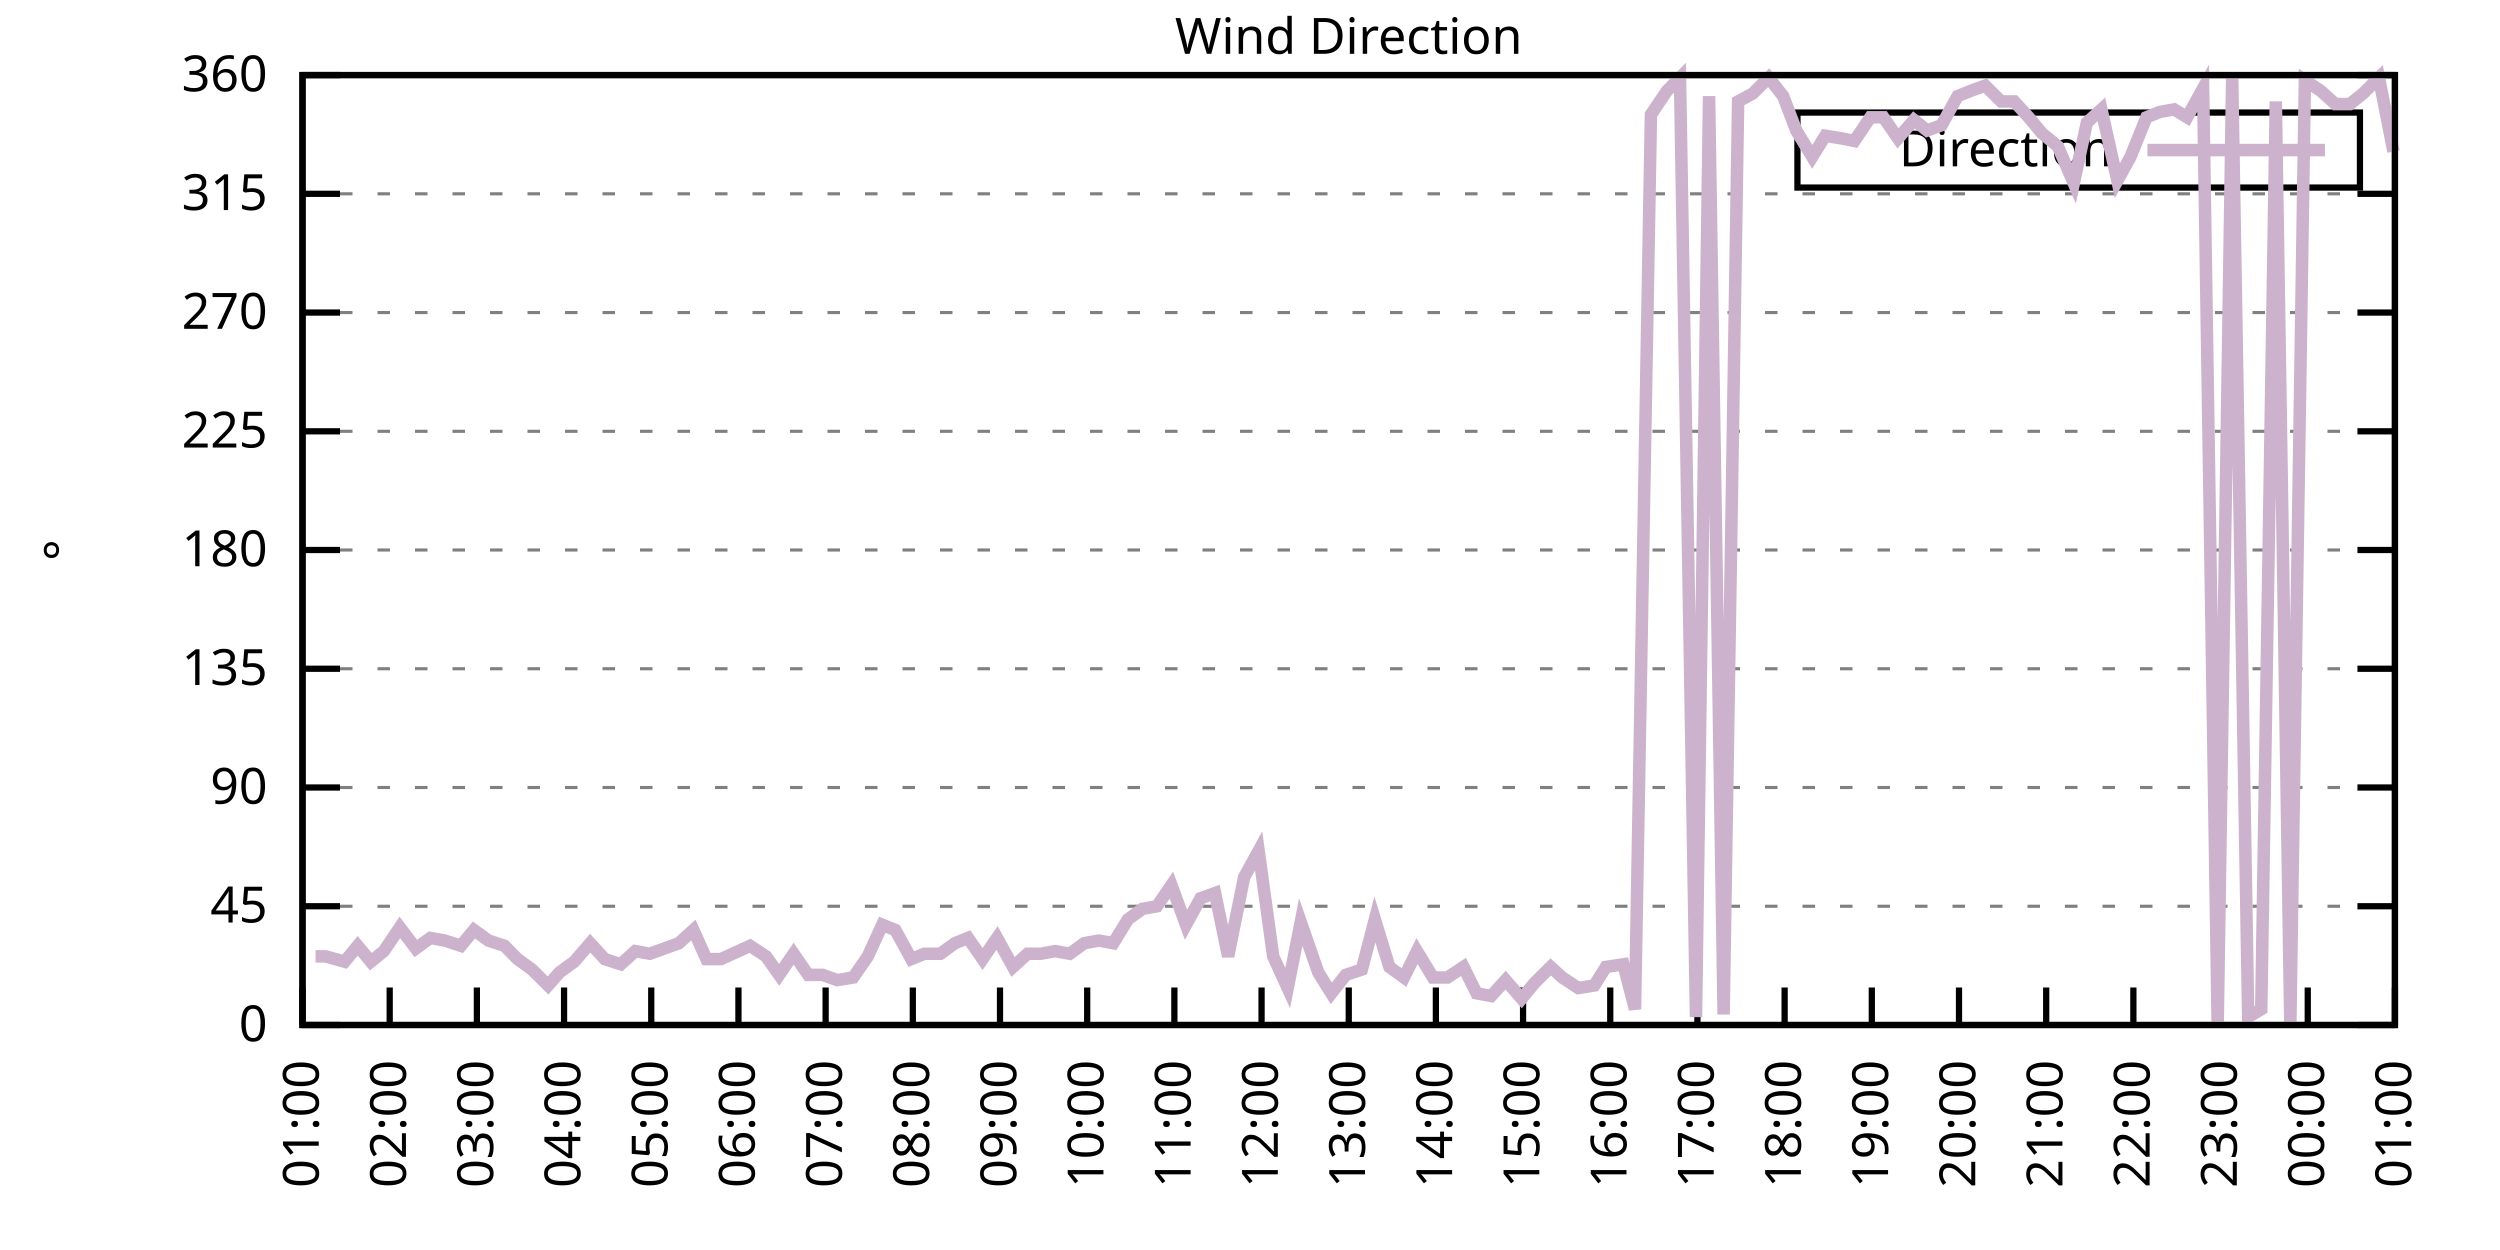
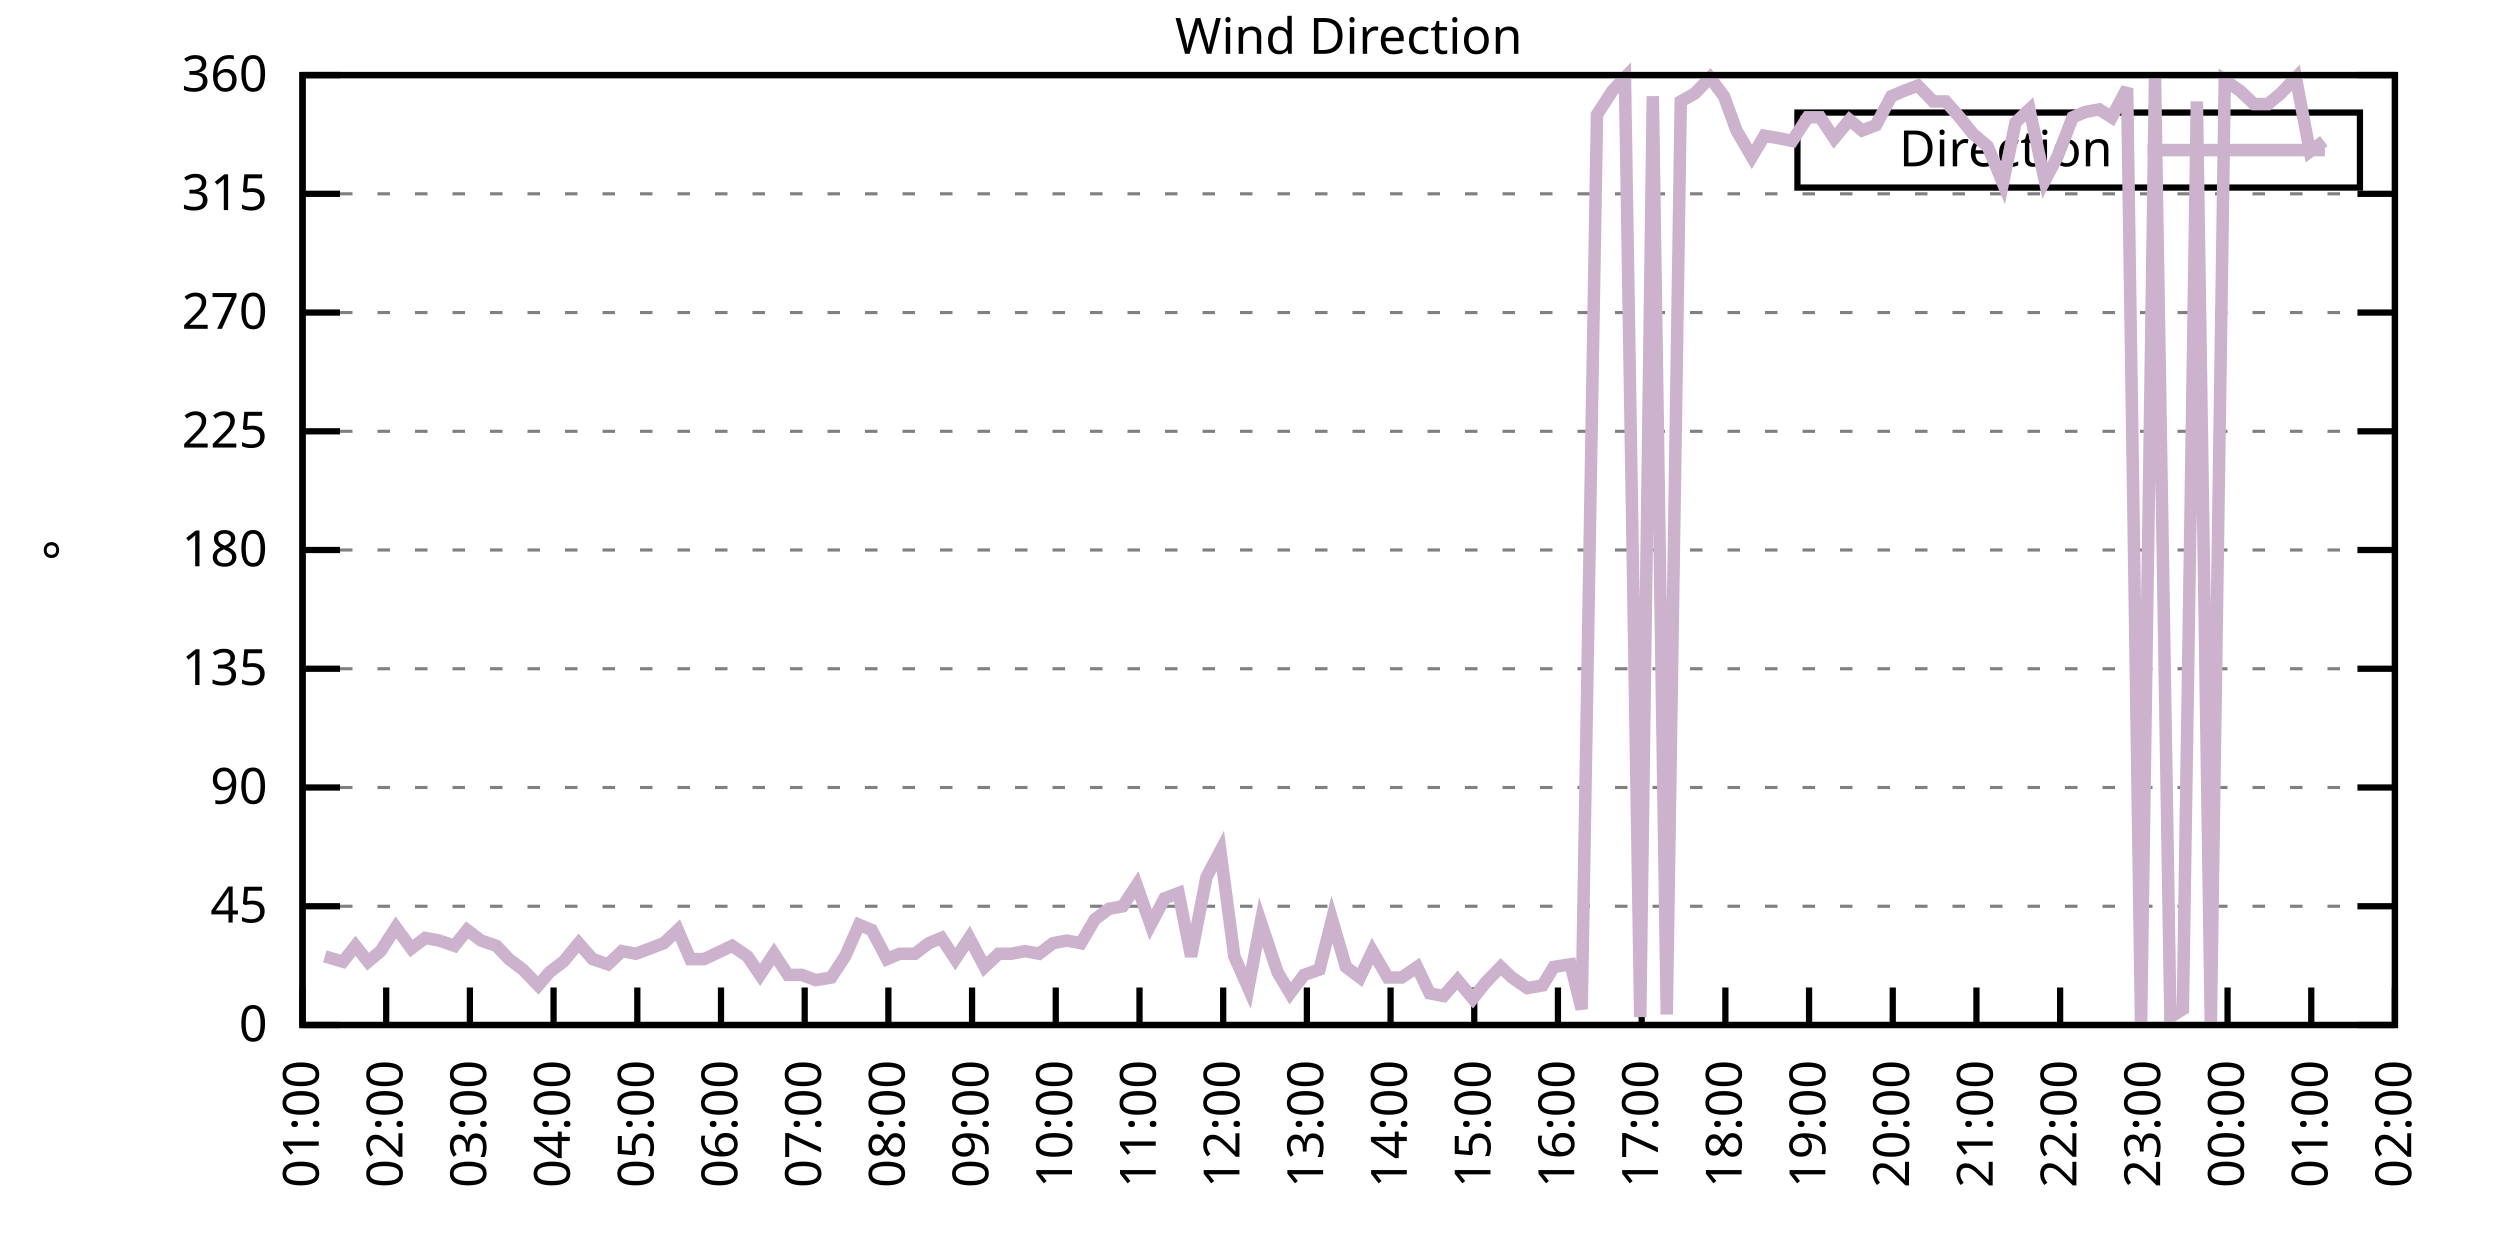
<svg xmlns="http://www.w3.org/2000/svg" xmlns:xlink="http://www.w3.org/1999/xlink" width="400" height="200" viewBox="0 0 400 200">
  <g id="gnuplot_canvas">
    <rect x="0" y="0" width="400" height="200" fill="none" />
    <defs>
      <circle id="gpDot" r="0.5" stroke-width="0.5" stroke="currentColor" />
      <path id="gpPt0" stroke-width="0.333" stroke="currentColor" d="M-1,0 h2 M0,-1 v2" />
      <path id="gpPt1" stroke-width="0.333" stroke="currentColor" d="M-1,-1 L1,1 M1,-1 L-1,1" />
      <path id="gpPt2" stroke-width="0.333" stroke="currentColor" d="M-1,0 L1,0 M0,-1 L0,1 M-1,-1 L1,1 M-1,1 L1,-1" />
      <rect id="gpPt3" stroke-width="0.333" stroke="currentColor" x="-1" y="-1" width="2" height="2" />
      <rect id="gpPt4" stroke-width="0.333" stroke="currentColor" fill="currentColor" x="-1" y="-1" width="2" height="2" />
      <circle id="gpPt5" stroke-width="0.333" stroke="currentColor" cx="0" cy="0" r="1" />
      <use xlink:href="#gpPt5" id="gpPt6" fill="currentColor" stroke="none" />
      <path id="gpPt7" stroke-width="0.333" stroke="currentColor" d="M0,-1.33 L-1.33,0.67 L1.33,0.67 z" />
      <use xlink:href="#gpPt7" id="gpPt8" fill="currentColor" stroke="none" />
      <use xlink:href="#gpPt7" id="gpPt9" stroke="currentColor" transform="rotate(180)" />
      <use xlink:href="#gpPt9" id="gpPt10" fill="currentColor" stroke="none" />
      <use xlink:href="#gpPt3" id="gpPt11" stroke="currentColor" transform="rotate(45)" />
      <use xlink:href="#gpPt11" id="gpPt12" fill="currentColor" stroke="none" />
      <path id="gpPt13" stroke-width="0.333" stroke="currentColor" d="M0,1.330 L1.265,0.411 L0.782,-1.067 L-0.782,-1.076 L-1.265,0.411 z" />
      <use xlink:href="#gpPt13" id="gpPt14" fill="currentColor" stroke="none" />
      <filter id="textbox" filterUnits="objectBoundingBox" x="0" y="0" height="1" width="1">
        <feFlood flood-color="white" flood-opacity="1" result="bgnd" />
        <feComposite in="SourceGraphic" in2="bgnd" operator="atop" />
      </filter>
      <filter id="greybox" filterUnits="objectBoundingBox" x="0" y="0" height="1" width="1">
        <feFlood flood-color="lightgrey" flood-opacity="1" result="grey" />
        <feComposite in="SourceGraphic" in2="grey" operator="atop" />
      </filter>
    </defs>
    <g fill="none" color="white" stroke="currentColor" stroke-width="1.00" stroke-linecap="butt" stroke-linejoin="miter">
</g>
    <g fill="none" color="black" stroke="currentColor" stroke-width="1.00" stroke-linecap="butt" stroke-linejoin="miter">
      <g stroke="none" shape-rendering="crispEdges">
        <polygon fill="rgb(255, 255, 255)" points="48.40,164.00 383.18,164.00 383.18,12.02 48.40,12.02 " />
      </g>
    </g>
    <g fill="none" color="black" stroke="currentColor" stroke-width="1.00" stroke-linecap="butt" stroke-linejoin="miter">
</g>
    <g fill="none" color="black" stroke="black" stroke-width="0.50" stroke-linecap="butt" stroke-linejoin="miter">
</g>
    <g fill="none" color="gray" stroke="currentColor" stroke-width="0.50" stroke-linecap="butt" stroke-linejoin="miter">
      <path stroke="gray" stroke-dasharray="2,4" class="gridline" d="M48.40,164.00 L383.19,164.00  " />
    </g>
    <g fill="none" color="gray" stroke="gray" stroke-width="1.00" stroke-linecap="butt" stroke-linejoin="miter">
</g>
    <g fill="none" color="black" stroke="currentColor" stroke-width="1.00" stroke-linecap="butt" stroke-linejoin="miter">
      <path stroke="black" d="M48.40,164.00 L54.40,164.00 M383.19,164.00 L377.19,164.00  " />
      <g transform="translate(42.80,166.60)" stroke="none" fill="black" font-family="Sans" font-size="8.00" text-anchor="end">
        <text>
          <tspan font-family="Sans"> 0</tspan>
        </text>
      </g>
    </g>
    <g fill="none" color="black" stroke="currentColor" stroke-width="1.00" stroke-linecap="butt" stroke-linejoin="miter">
</g>
    <g fill="none" color="black" stroke="black" stroke-width="0.50" stroke-linecap="butt" stroke-linejoin="miter">
</g>
    <g fill="none" color="gray" stroke="currentColor" stroke-width="0.50" stroke-linecap="butt" stroke-linejoin="miter">
      <path stroke="gray" stroke-dasharray="2,4" class="gridline" d="M48.40,145.00 L383.19,145.00  " />
    </g>
    <g fill="none" color="gray" stroke="gray" stroke-width="1.00" stroke-linecap="butt" stroke-linejoin="miter">
</g>
    <g fill="none" color="black" stroke="currentColor" stroke-width="1.00" stroke-linecap="butt" stroke-linejoin="miter">
      <path stroke="black" d="M48.40,145.00 L54.40,145.00 M383.19,145.00 L377.19,145.00  " />
      <g transform="translate(42.80,147.60)" stroke="none" fill="black" font-family="Sans" font-size="8.00" text-anchor="end">
        <text>
          <tspan font-family="Sans"> 45</tspan>
        </text>
      </g>
    </g>
    <g fill="none" color="black" stroke="currentColor" stroke-width="1.00" stroke-linecap="butt" stroke-linejoin="miter">
</g>
    <g fill="none" color="black" stroke="black" stroke-width="0.50" stroke-linecap="butt" stroke-linejoin="miter">
</g>
    <g fill="none" color="gray" stroke="currentColor" stroke-width="0.50" stroke-linecap="butt" stroke-linejoin="miter">
      <path stroke="gray" stroke-dasharray="2,4" class="gridline" d="M48.40,126.00 L383.19,126.00  " />
    </g>
    <g fill="none" color="gray" stroke="gray" stroke-width="1.00" stroke-linecap="butt" stroke-linejoin="miter">
</g>
    <g fill="none" color="black" stroke="currentColor" stroke-width="1.00" stroke-linecap="butt" stroke-linejoin="miter">
      <path stroke="black" d="M48.40,126.00 L54.40,126.00 M383.19,126.00 L377.19,126.00  " />
      <g transform="translate(42.80,128.60)" stroke="none" fill="black" font-family="Sans" font-size="8.00" text-anchor="end">
        <text>
          <tspan font-family="Sans"> 90</tspan>
        </text>
      </g>
    </g>
    <g fill="none" color="black" stroke="currentColor" stroke-width="1.00" stroke-linecap="butt" stroke-linejoin="miter">
</g>
    <g fill="none" color="black" stroke="black" stroke-width="0.50" stroke-linecap="butt" stroke-linejoin="miter">
</g>
    <g fill="none" color="gray" stroke="currentColor" stroke-width="0.50" stroke-linecap="butt" stroke-linejoin="miter">
      <path stroke="gray" stroke-dasharray="2,4" class="gridline" d="M48.40,107.00 L383.19,107.00  " />
    </g>
    <g fill="none" color="gray" stroke="gray" stroke-width="1.00" stroke-linecap="butt" stroke-linejoin="miter">
</g>
    <g fill="none" color="black" stroke="currentColor" stroke-width="1.00" stroke-linecap="butt" stroke-linejoin="miter">
      <path stroke="black" d="M48.40,107.00 L54.40,107.00 M383.19,107.00 L377.19,107.00  " />
      <g transform="translate(42.80,109.60)" stroke="none" fill="black" font-family="Sans" font-size="8.00" text-anchor="end">
        <text>
          <tspan font-family="Sans"> 135</tspan>
        </text>
      </g>
    </g>
    <g fill="none" color="black" stroke="currentColor" stroke-width="1.00" stroke-linecap="butt" stroke-linejoin="miter">
</g>
    <g fill="none" color="black" stroke="black" stroke-width="0.50" stroke-linecap="butt" stroke-linejoin="miter">
</g>
    <g fill="none" color="gray" stroke="currentColor" stroke-width="0.50" stroke-linecap="butt" stroke-linejoin="miter">
      <path stroke="gray" stroke-dasharray="2,4" class="gridline" d="M48.40,88.00 L383.19,88.00  " />
    </g>
    <g fill="none" color="gray" stroke="gray" stroke-width="1.00" stroke-linecap="butt" stroke-linejoin="miter">
</g>
    <g fill="none" color="black" stroke="currentColor" stroke-width="1.00" stroke-linecap="butt" stroke-linejoin="miter">
      <path stroke="black" d="M48.40,88.00 L54.40,88.00 M383.19,88.00 L377.19,88.00  " />
      <g transform="translate(42.80,90.60)" stroke="none" fill="black" font-family="Sans" font-size="8.00" text-anchor="end">
        <text>
          <tspan font-family="Sans"> 180</tspan>
        </text>
      </g>
    </g>
    <g fill="none" color="black" stroke="currentColor" stroke-width="1.00" stroke-linecap="butt" stroke-linejoin="miter">
</g>
    <g fill="none" color="black" stroke="black" stroke-width="0.50" stroke-linecap="butt" stroke-linejoin="miter">
</g>
    <g fill="none" color="gray" stroke="currentColor" stroke-width="0.50" stroke-linecap="butt" stroke-linejoin="miter">
      <path stroke="gray" stroke-dasharray="2,4" class="gridline" d="M48.40,69.01 L383.19,69.01  " />
    </g>
    <g fill="none" color="gray" stroke="gray" stroke-width="1.00" stroke-linecap="butt" stroke-linejoin="miter">
</g>
    <g fill="none" color="black" stroke="currentColor" stroke-width="1.00" stroke-linecap="butt" stroke-linejoin="miter">
      <path stroke="black" d="M48.40,69.01 L54.40,69.01 M383.19,69.01 L377.19,69.01  " />
      <g transform="translate(42.80,71.61)" stroke="none" fill="black" font-family="Sans" font-size="8.00" text-anchor="end">
        <text>
          <tspan font-family="Sans"> 225</tspan>
        </text>
      </g>
    </g>
    <g fill="none" color="black" stroke="currentColor" stroke-width="1.00" stroke-linecap="butt" stroke-linejoin="miter">
</g>
    <g fill="none" color="black" stroke="black" stroke-width="0.50" stroke-linecap="butt" stroke-linejoin="miter">
</g>
    <g fill="none" color="gray" stroke="currentColor" stroke-width="0.50" stroke-linecap="butt" stroke-linejoin="miter">
      <path stroke="gray" stroke-dasharray="2,4" class="gridline" d="M48.40,50.01 L383.19,50.01  " />
    </g>
    <g fill="none" color="gray" stroke="gray" stroke-width="1.00" stroke-linecap="butt" stroke-linejoin="miter">
</g>
    <g fill="none" color="black" stroke="currentColor" stroke-width="1.00" stroke-linecap="butt" stroke-linejoin="miter">
      <path stroke="black" d="M48.40,50.01 L54.40,50.01 M383.19,50.01 L377.19,50.01  " />
      <g transform="translate(42.80,52.61)" stroke="none" fill="black" font-family="Sans" font-size="8.00" text-anchor="end">
        <text>
          <tspan font-family="Sans"> 270</tspan>
        </text>
      </g>
    </g>
    <g fill="none" color="black" stroke="currentColor" stroke-width="1.00" stroke-linecap="butt" stroke-linejoin="miter">
</g>
    <g fill="none" color="black" stroke="black" stroke-width="0.50" stroke-linecap="butt" stroke-linejoin="miter">
</g>
    <g fill="none" color="gray" stroke="currentColor" stroke-width="0.50" stroke-linecap="butt" stroke-linejoin="miter">
      <path stroke="gray" stroke-dasharray="2,4" class="gridline" d="M48.40,31.01 L383.19,31.01  " />
    </g>
    <g fill="none" color="gray" stroke="gray" stroke-width="1.00" stroke-linecap="butt" stroke-linejoin="miter">
</g>
    <g fill="none" color="black" stroke="currentColor" stroke-width="1.00" stroke-linecap="butt" stroke-linejoin="miter">
      <path stroke="black" d="M48.40,31.01 L54.40,31.01 M383.19,31.01 L377.19,31.01  " />
      <g transform="translate(42.80,33.61)" stroke="none" fill="black" font-family="Sans" font-size="8.00" text-anchor="end">
        <text>
          <tspan font-family="Sans"> 315</tspan>
        </text>
      </g>
    </g>
    <g fill="none" color="black" stroke="currentColor" stroke-width="1.00" stroke-linecap="butt" stroke-linejoin="miter">
</g>
    <g fill="none" color="black" stroke="black" stroke-width="0.50" stroke-linecap="butt" stroke-linejoin="miter">
</g>
    <g fill="none" color="gray" stroke="currentColor" stroke-width="0.50" stroke-linecap="butt" stroke-linejoin="miter">
      <path stroke="gray" stroke-dasharray="2,4" class="gridline" d="M48.40,12.01 L383.19,12.01  " />
    </g>
    <g fill="none" color="gray" stroke="gray" stroke-width="1.00" stroke-linecap="butt" stroke-linejoin="miter">
</g>
    <g fill="none" color="black" stroke="currentColor" stroke-width="1.00" stroke-linecap="butt" stroke-linejoin="miter">
      <path stroke="black" d="M48.40,12.01 L54.40,12.01 M383.19,12.01 L377.19,12.01  " />
      <g transform="translate(42.80,14.61)" stroke="none" fill="black" font-family="Sans" font-size="8.00" text-anchor="end">
        <text>
          <tspan font-family="Sans"> 360</tspan>
        </text>
      </g>
    </g>
    <g fill="none" color="black" stroke="currentColor" stroke-width="1.00" stroke-linecap="butt" stroke-linejoin="miter">
      <path stroke="black" d="M48.40,164.00 L48.40,158.00  " />
      <g transform="translate(51.00,169.60) rotate(270.00)" stroke="none" fill="black" font-family="Sans" font-size="8.00" text-anchor="end">
        <text>
          <tspan font-family="Sans">01:00</tspan>
        </text>
      </g>
    </g>
    <g fill="none" color="black" stroke="currentColor" stroke-width="1.00" stroke-linecap="butt" stroke-linejoin="miter">
-       <path stroke="black" d="M62.35,164.00 L62.35,158.00  " />
-       <g transform="translate(64.95,169.60) rotate(270.00)" stroke="none" fill="black" font-family="Sans" font-size="8.00" text-anchor="end">
+       <path stroke="black" d="M61.79,164.00 L61.79,158.00  " />
+       <g transform="translate(64.39,169.60) rotate(270.00)" stroke="none" fill="black" font-family="Sans" font-size="8.00" text-anchor="end">
        <text>
          <tspan font-family="Sans">02:00</tspan>
        </text>
      </g>
    </g>
    <g fill="none" color="black" stroke="currentColor" stroke-width="1.00" stroke-linecap="butt" stroke-linejoin="miter">
-       <path stroke="black" d="M76.30,164.00 L76.30,158.00  " />
-       <g transform="translate(78.90,169.60) rotate(270.00)" stroke="none" fill="black" font-family="Sans" font-size="8.00" text-anchor="end">
+       <path stroke="black" d="M75.18,164.00 L75.18,158.00  " />
+       <g transform="translate(77.78,169.60) rotate(270.00)" stroke="none" fill="black" font-family="Sans" font-size="8.00" text-anchor="end">
        <text>
          <tspan font-family="Sans">03:00</tspan>
        </text>
      </g>
    </g>
    <g fill="none" color="black" stroke="currentColor" stroke-width="1.00" stroke-linecap="butt" stroke-linejoin="miter">
-       <path stroke="black" d="M90.25,164.00 L90.25,158.00  " />
-       <g transform="translate(92.85,169.60) rotate(270.00)" stroke="none" fill="black" font-family="Sans" font-size="8.00" text-anchor="end">
+       <path stroke="black" d="M88.57,164.00 L88.57,158.00  " />
+       <g transform="translate(91.17,169.60) rotate(270.00)" stroke="none" fill="black" font-family="Sans" font-size="8.00" text-anchor="end">
        <text>
          <tspan font-family="Sans">04:00</tspan>
        </text>
      </g>
    </g>
    <g fill="none" color="black" stroke="currentColor" stroke-width="1.00" stroke-linecap="butt" stroke-linejoin="miter">
-       <path stroke="black" d="M104.20,164.00 L104.20,158.00  " />
-       <g transform="translate(106.80,169.60) rotate(270.00)" stroke="none" fill="black" font-family="Sans" font-size="8.00" text-anchor="end">
+       <path stroke="black" d="M101.97,164.00 L101.97,158.00  " />
+       <g transform="translate(104.57,169.60) rotate(270.00)" stroke="none" fill="black" font-family="Sans" font-size="8.00" text-anchor="end">
        <text>
          <tspan font-family="Sans">05:00</tspan>
        </text>
      </g>
    </g>
    <g fill="none" color="black" stroke="currentColor" stroke-width="1.00" stroke-linecap="butt" stroke-linejoin="miter">
-       <path stroke="black" d="M118.15,164.00 L118.15,158.00  " />
-       <g transform="translate(120.75,169.60) rotate(270.00)" stroke="none" fill="black" font-family="Sans" font-size="8.00" text-anchor="end">
+       <path stroke="black" d="M115.36,164.00 L115.36,158.00  " />
+       <g transform="translate(117.96,169.60) rotate(270.00)" stroke="none" fill="black" font-family="Sans" font-size="8.00" text-anchor="end">
        <text>
          <tspan font-family="Sans">06:00</tspan>
        </text>
      </g>
    </g>
    <g fill="none" color="black" stroke="currentColor" stroke-width="1.00" stroke-linecap="butt" stroke-linejoin="miter">
-       <path stroke="black" d="M132.10,164.00 L132.10,158.00  " />
-       <g transform="translate(134.70,169.60) rotate(270.00)" stroke="none" fill="black" font-family="Sans" font-size="8.00" text-anchor="end">
+       <path stroke="black" d="M128.75,164.00 L128.75,158.00  " />
+       <g transform="translate(131.35,169.60) rotate(270.00)" stroke="none" fill="black" font-family="Sans" font-size="8.00" text-anchor="end">
        <text>
          <tspan font-family="Sans">07:00</tspan>
        </text>
      </g>
    </g>
    <g fill="none" color="black" stroke="currentColor" stroke-width="1.00" stroke-linecap="butt" stroke-linejoin="miter">
-       <path stroke="black" d="M146.05,164.00 L146.05,158.00  " />
-       <g transform="translate(148.65,169.60) rotate(270.00)" stroke="none" fill="black" font-family="Sans" font-size="8.00" text-anchor="end">
+       <path stroke="black" d="M142.14,164.00 L142.14,158.00  " />
+       <g transform="translate(144.74,169.60) rotate(270.00)" stroke="none" fill="black" font-family="Sans" font-size="8.00" text-anchor="end">
        <text>
          <tspan font-family="Sans">08:00</tspan>
        </text>
      </g>
    </g>
    <g fill="none" color="black" stroke="currentColor" stroke-width="1.00" stroke-linecap="butt" stroke-linejoin="miter">
-       <path stroke="black" d="M160.00,164.00 L160.00,158.00  " />
-       <g transform="translate(162.60,169.60) rotate(270.00)" stroke="none" fill="black" font-family="Sans" font-size="8.00" text-anchor="end">
+       <path stroke="black" d="M155.53,164.00 L155.53,158.00  " />
+       <g transform="translate(158.13,169.60) rotate(270.00)" stroke="none" fill="black" font-family="Sans" font-size="8.00" text-anchor="end">
        <text>
          <tspan font-family="Sans">09:00</tspan>
        </text>
      </g>
    </g>
    <g fill="none" color="black" stroke="currentColor" stroke-width="1.00" stroke-linecap="butt" stroke-linejoin="miter">
-       <path stroke="black" d="M173.95,164.00 L173.95,158.00  " />
-       <g transform="translate(176.55,169.60) rotate(270.00)" stroke="none" fill="black" font-family="Sans" font-size="8.00" text-anchor="end">
+       <path stroke="black" d="M168.92,164.00 L168.92,158.00  " />
+       <g transform="translate(171.52,169.60) rotate(270.00)" stroke="none" fill="black" font-family="Sans" font-size="8.00" text-anchor="end">
        <text>
          <tspan font-family="Sans">10:00</tspan>
        </text>
      </g>
    </g>
    <g fill="none" color="black" stroke="currentColor" stroke-width="1.00" stroke-linecap="butt" stroke-linejoin="miter">
-       <path stroke="black" d="M187.90,164.00 L187.90,158.00  " />
-       <g transform="translate(190.50,169.60) rotate(270.00)" stroke="none" fill="black" font-family="Sans" font-size="8.00" text-anchor="end">
+       <path stroke="black" d="M182.32,164.00 L182.32,158.00  " />
+       <g transform="translate(184.92,169.60) rotate(270.00)" stroke="none" fill="black" font-family="Sans" font-size="8.00" text-anchor="end">
        <text>
          <tspan font-family="Sans">11:00</tspan>
        </text>
      </g>
    </g>
    <g fill="none" color="black" stroke="currentColor" stroke-width="1.00" stroke-linecap="butt" stroke-linejoin="miter">
-       <path stroke="black" d="M201.85,164.00 L201.85,158.00  " />
-       <g transform="translate(204.45,169.60) rotate(270.00)" stroke="none" fill="black" font-family="Sans" font-size="8.00" text-anchor="end">
+       <path stroke="black" d="M195.71,164.00 L195.71,158.00  " />
+       <g transform="translate(198.31,169.60) rotate(270.00)" stroke="none" fill="black" font-family="Sans" font-size="8.00" text-anchor="end">
        <text>
          <tspan font-family="Sans">12:00</tspan>
        </text>
      </g>
    </g>
    <g fill="none" color="black" stroke="currentColor" stroke-width="1.00" stroke-linecap="butt" stroke-linejoin="miter">
-       <path stroke="black" d="M215.80,164.00 L215.80,158.00  " />
-       <g transform="translate(218.40,169.60) rotate(270.00)" stroke="none" fill="black" font-family="Sans" font-size="8.00" text-anchor="end">
+       <path stroke="black" d="M209.10,164.00 L209.10,158.00  " />
+       <g transform="translate(211.70,169.60) rotate(270.00)" stroke="none" fill="black" font-family="Sans" font-size="8.00" text-anchor="end">
        <text>
          <tspan font-family="Sans">13:00</tspan>
        </text>
      </g>
    </g>
    <g fill="none" color="black" stroke="currentColor" stroke-width="1.00" stroke-linecap="butt" stroke-linejoin="miter">
-       <path stroke="black" d="M229.74,164.00 L229.74,158.00  " />
-       <g transform="translate(232.34,169.60) rotate(270.00)" stroke="none" fill="black" font-family="Sans" font-size="8.00" text-anchor="end">
+       <path stroke="black" d="M222.49,164.00 L222.49,158.00  " />
+       <g transform="translate(225.09,169.60) rotate(270.00)" stroke="none" fill="black" font-family="Sans" font-size="8.00" text-anchor="end">
        <text>
          <tspan font-family="Sans">14:00</tspan>
        </text>
      </g>
    </g>
    <g fill="none" color="black" stroke="currentColor" stroke-width="1.00" stroke-linecap="butt" stroke-linejoin="miter">
-       <path stroke="black" d="M243.69,164.00 L243.69,158.00  " />
-       <g transform="translate(246.29,169.60) rotate(270.00)" stroke="none" fill="black" font-family="Sans" font-size="8.00" text-anchor="end">
+       <path stroke="black" d="M235.88,164.00 L235.88,158.00  " />
+       <g transform="translate(238.48,169.60) rotate(270.00)" stroke="none" fill="black" font-family="Sans" font-size="8.00" text-anchor="end">
        <text>
          <tspan font-family="Sans">15:00</tspan>
        </text>
      </g>
    </g>
    <g fill="none" color="black" stroke="currentColor" stroke-width="1.00" stroke-linecap="butt" stroke-linejoin="miter">
-       <path stroke="black" d="M257.64,164.00 L257.64,158.00  " />
-       <g transform="translate(260.24,169.60) rotate(270.00)" stroke="none" fill="black" font-family="Sans" font-size="8.00" text-anchor="end">
+       <path stroke="black" d="M249.27,164.00 L249.27,158.00  " />
+       <g transform="translate(251.87,169.60) rotate(270.00)" stroke="none" fill="black" font-family="Sans" font-size="8.00" text-anchor="end">
        <text>
          <tspan font-family="Sans">16:00</tspan>
        </text>
      </g>
    </g>
    <g fill="none" color="black" stroke="currentColor" stroke-width="1.00" stroke-linecap="butt" stroke-linejoin="miter">
-       <path stroke="black" d="M271.59,164.00 L271.59,158.00  " />
-       <g transform="translate(274.19,169.60) rotate(270.00)" stroke="none" fill="black" font-family="Sans" font-size="8.00" text-anchor="end">
+       <path stroke="black" d="M262.67,164.00 L262.67,158.00  " />
+       <g transform="translate(265.27,169.60) rotate(270.00)" stroke="none" fill="black" font-family="Sans" font-size="8.00" text-anchor="end">
        <text>
          <tspan font-family="Sans">17:00</tspan>
        </text>
      </g>
    </g>
    <g fill="none" color="black" stroke="currentColor" stroke-width="1.00" stroke-linecap="butt" stroke-linejoin="miter">
-       <path stroke="black" d="M285.54,164.00 L285.54,158.00  " />
-       <g transform="translate(288.14,169.60) rotate(270.00)" stroke="none" fill="black" font-family="Sans" font-size="8.00" text-anchor="end">
+       <path stroke="black" d="M276.06,164.00 L276.06,158.00  " />
+       <g transform="translate(278.66,169.60) rotate(270.00)" stroke="none" fill="black" font-family="Sans" font-size="8.00" text-anchor="end">
        <text>
          <tspan font-family="Sans">18:00</tspan>
        </text>
      </g>
    </g>
    <g fill="none" color="black" stroke="currentColor" stroke-width="1.00" stroke-linecap="butt" stroke-linejoin="miter">
-       <path stroke="black" d="M299.49,164.00 L299.49,158.00  " />
-       <g transform="translate(302.09,169.60) rotate(270.00)" stroke="none" fill="black" font-family="Sans" font-size="8.00" text-anchor="end">
+       <path stroke="black" d="M289.45,164.00 L289.45,158.00  " />
+       <g transform="translate(292.05,169.60) rotate(270.00)" stroke="none" fill="black" font-family="Sans" font-size="8.00" text-anchor="end">
        <text>
          <tspan font-family="Sans">19:00</tspan>
        </text>
      </g>
    </g>
    <g fill="none" color="black" stroke="currentColor" stroke-width="1.00" stroke-linecap="butt" stroke-linejoin="miter">
-       <path stroke="black" d="M313.44,164.00 L313.44,158.00  " />
-       <g transform="translate(316.04,169.60) rotate(270.00)" stroke="none" fill="black" font-family="Sans" font-size="8.00" text-anchor="end">
+       <path stroke="black" d="M302.84,164.00 L302.84,158.00  " />
+       <g transform="translate(305.44,169.60) rotate(270.00)" stroke="none" fill="black" font-family="Sans" font-size="8.00" text-anchor="end">
        <text>
          <tspan font-family="Sans">20:00</tspan>
        </text>
      </g>
    </g>
    <g fill="none" color="black" stroke="currentColor" stroke-width="1.00" stroke-linecap="butt" stroke-linejoin="miter">
-       <path stroke="black" d="M327.39,164.00 L327.39,158.00  " />
-       <g transform="translate(329.99,169.60) rotate(270.00)" stroke="none" fill="black" font-family="Sans" font-size="8.00" text-anchor="end">
+       <path stroke="black" d="M316.23,164.00 L316.23,158.00  " />
+       <g transform="translate(318.83,169.60) rotate(270.00)" stroke="none" fill="black" font-family="Sans" font-size="8.00" text-anchor="end">
        <text>
          <tspan font-family="Sans">21:00</tspan>
        </text>
      </g>
    </g>
    <g fill="none" color="black" stroke="currentColor" stroke-width="1.00" stroke-linecap="butt" stroke-linejoin="miter">
-       <path stroke="black" d="M341.34,164.00 L341.34,158.00  " />
-       <g transform="translate(343.94,169.60) rotate(270.00)" stroke="none" fill="black" font-family="Sans" font-size="8.00" text-anchor="end">
+       <path stroke="black" d="M329.62,164.00 L329.62,158.00  " />
+       <g transform="translate(332.22,169.60) rotate(270.00)" stroke="none" fill="black" font-family="Sans" font-size="8.00" text-anchor="end">
        <text>
          <tspan font-family="Sans">22:00</tspan>
        </text>
      </g>
    </g>
    <g fill="none" color="black" stroke="currentColor" stroke-width="1.00" stroke-linecap="butt" stroke-linejoin="miter">
-       <path stroke="black" d="M355.29,164.00 L355.29,158.00  " />
-       <g transform="translate(357.89,169.60) rotate(270.00)" stroke="none" fill="black" font-family="Sans" font-size="8.00" text-anchor="end">
+       <path stroke="black" d="M343.02,164.00 L343.02,158.00  " />
+       <g transform="translate(345.62,169.60) rotate(270.00)" stroke="none" fill="black" font-family="Sans" font-size="8.00" text-anchor="end">
        <text>
          <tspan font-family="Sans">23:00</tspan>
        </text>
      </g>
    </g>
    <g fill="none" color="black" stroke="currentColor" stroke-width="1.00" stroke-linecap="butt" stroke-linejoin="miter">
-       <path stroke="black" d="M369.24,164.00 L369.24,158.00  " />
-       <g transform="translate(371.84,169.60) rotate(270.00)" stroke="none" fill="black" font-family="Sans" font-size="8.00" text-anchor="end">
+       <path stroke="black" d="M356.41,164.00 L356.41,158.00  " />
+       <g transform="translate(359.01,169.60) rotate(270.00)" stroke="none" fill="black" font-family="Sans" font-size="8.00" text-anchor="end">
        <text>
          <tspan font-family="Sans">00:00</tspan>
+         </text>
+       </g>
+     </g>
+     <g fill="none" color="black" stroke="currentColor" stroke-width="1.00" stroke-linecap="butt" stroke-linejoin="miter">
+       <path stroke="black" d="M369.80,164.00 L369.80,158.00  " />
+       <g transform="translate(372.40,169.60) rotate(270.00)" stroke="none" fill="black" font-family="Sans" font-size="8.00" text-anchor="end">
+         <text>
+           <tspan font-family="Sans">01:00</tspan>
        </text>
      </g>
    </g>
    <g fill="none" color="black" stroke="currentColor" stroke-width="1.00" stroke-linecap="butt" stroke-linejoin="miter">
      <path stroke="black" d="M383.19,164.00 L383.19,158.00  " />
      <g transform="translate(385.79,169.60) rotate(270.00)" stroke="none" fill="black" font-family="Sans" font-size="8.00" text-anchor="end">
        <text>
-           <tspan font-family="Sans">01:00</tspan>
+           <tspan font-family="Sans">02:00</tspan>
        </text>
      </g>
    </g>
    <g fill="none" color="black" stroke="currentColor" stroke-width="1.00" stroke-linecap="butt" stroke-linejoin="miter">
</g>
    <g fill="none" color="black" stroke="currentColor" stroke-width="1.00" stroke-linecap="butt" stroke-linejoin="miter">
      <path stroke="black" d="M48.40,12.01 L48.40,164.00 L383.19,164.00 L383.19,12.01 L48.40,12.01 Z  " />
    </g>
    <g fill="none" color="black" stroke="currentColor" stroke-width="1.00" stroke-linecap="butt" stroke-linejoin="miter">
</g>
    <g fill="none" color="black" stroke="currentColor" stroke-width="1.00" stroke-linecap="butt" stroke-linejoin="miter">
      <path stroke="black" d="M287.59,30.01 L287.59,18.01 L377.59,18.01 L377.59,30.01 L287.59,30.01 Z  " />
    </g>
    <g id="Wind_direction_plot_1">
      <g fill="none" color="white" stroke="black" stroke-width="2.00" stroke-linecap="butt" stroke-linejoin="miter">
</g>
      <g fill="none" color="black" stroke="currentColor" stroke-width="2.00" stroke-linecap="butt" stroke-linejoin="miter">
        <g transform="translate(337.99,26.61)" stroke="none" fill="black" font-family="Sans" font-size="8.00" text-anchor="end">
          <text>
            <tspan font-family="Sans">Direction</tspan>
          </text>
        </g>
      </g>
      <g fill="none" color="black" stroke="currentColor" stroke-width="2.00" stroke-linecap="butt" stroke-linejoin="miter">
-         <path stroke="rgb(204, 178, 204)" d="M343.59,24.01 L371.99,24.01 M50.49,153.02 L52.12,153.02 L55.14,153.87 L57.23,151.33 L59.33,153.87 L61.42,152.18   L63.98,148.38 L66.53,151.76 L68.86,150.07 L71.18,150.49 L73.74,151.33 L75.83,148.80 L78.16,150.49 L80.72,151.33   L82.81,153.45 L85.13,155.13 L87.69,157.67 L89.55,155.56 L91.88,153.87 L94.43,150.91 L96.76,153.45 L99.32,154.29   L101.64,152.18 L103.97,152.60 L106.29,151.76 L108.62,150.91 L110.94,148.80 L113.03,153.45 L115.36,153.45 L120.01,151.33   L122.57,153.02 L124.66,155.98 L126.98,152.60 L129.31,155.98 L131.63,155.98 L133.96,156.82 L136.51,156.40 L138.84,153.02   L141.16,147.96 L143.26,148.80 L145.81,153.45 L147.91,152.60 L150.46,152.60 L152.79,150.91 L154.88,150.07 L157.21,153.45   L159.53,150.07 L162.09,154.71 L164.41,152.60 L166.51,152.60 L168.83,152.18 L171.16,152.60 L173.48,150.91 L175.81,150.49   L178.13,150.91 L180.46,147.11 L182.78,145.42 L185.11,145.00 L187.43,141.62 L189.76,147.96 L192.08,143.73 L194.41,142.89   L196.50,153.02 L199.06,140.36 L201.38,136.14 L203.71,153.02 L206.03,158.09 L208.12,147.53 L210.91,155.56 L213.01,158.93   L215.33,155.98 L217.89,155.13 L219.98,147.11 L222.30,154.71 L224.63,156.40 L226.72,152.18 L229.28,156.40 L231.60,156.40   L234.16,154.71 L236.25,158.93 L238.58,159.36 L240.90,156.82 L243.46,159.78 L245.55,157.24 L248.11,154.71 L249.97,156.40   L252.53,158.09 L255.09,157.67 L256.95,154.71 L259.74,154.29 L261.60,161.47 L264.15,18.34 L266.71,14.54 L268.80,12.43   L271.36,162.73 L273.45,15.39 L275.78,162.31 L278.10,16.23 L280.43,14.97 L282.99,12.43 L285.31,15.39 L287.40,20.88   L289.96,25.10 L292.05,21.72 L294.61,22.14 L296.70,22.56 L299.26,18.77 L301.35,18.77 L303.68,22.14 L306.23,19.19   L308.33,20.88 L310.65,20.03 L313.21,15.39 L315.30,14.54 L317.63,13.70 L320.18,16.23 L322.28,16.23 L324.60,18.77   L326.69,21.30 L329.25,23.41 L331.81,29.32 L333.90,19.61 L336.23,17.50 L338.78,28.90 L340.88,25.10 L343.43,18.77   L345.53,17.92 L347.85,17.50 L349.94,18.77 L352.50,14.12 L354.83,164.00 L357.15,12.43 L359.71,162.73 L361.80,161.47   L364.13,16.23 L366.45,164.00 L368.78,12.85 L371.33,14.54 L373.66,16.65 L375.98,16.65 L378.08,14.97 L380.63,12.43   L382.96,24.25  " />
+         <path stroke="rgb(204, 178, 204)" d="M343.59,24.01 L371.99,24.01 M51.97,153.02 L54.87,153.87 L56.88,151.33 L58.89,153.87 L60.90,152.18 L63.35,148.38   L65.81,151.76 L68.04,150.07 L70.27,150.49 L72.73,151.33 L74.74,148.80 L76.97,150.49 L79.42,151.33 L81.43,153.45   L83.66,155.13 L86.12,157.67 L87.91,155.56 L90.14,153.87 L92.59,150.91 L94.82,153.45 L97.28,154.29 L99.51,152.18   L101.74,152.60 L103.98,151.76 L106.21,150.91 L108.44,148.80 L110.45,153.45 L112.68,153.45 L117.14,151.33 L119.60,153.02   L121.61,155.98 L123.84,152.60 L126.07,155.98 L128.30,155.98 L130.54,156.82 L132.99,156.40 L135.22,153.02 L137.45,147.96   L139.46,148.80 L141.92,153.45 L143.93,152.60 L146.38,152.60 L148.61,150.91 L150.62,150.07 L152.85,153.45 L155.09,150.07   L157.54,154.71 L159.77,152.60 L161.78,152.60 L164.01,152.18 L166.25,152.60 L168.48,150.91 L170.71,150.49 L172.94,150.91   L175.17,147.11 L177.41,145.42 L179.64,145.00 L181.87,141.62 L184.10,147.96 L186.33,143.73 L188.57,142.89 L190.57,153.02   L193.03,140.36 L195.26,136.14 L197.49,153.02 L199.73,158.09 L201.73,147.53 L204.41,155.56 L206.42,158.93 L208.65,155.98   L211.11,155.13 L213.12,147.11 L215.35,154.71 L217.58,156.40 L219.59,152.18 L222.04,156.40 L224.28,156.40 L226.73,154.71   L228.74,158.93 L230.97,159.36 L233.20,156.82 L235.66,159.78 L237.67,157.24 L240.12,154.71 L241.91,156.40 L244.36,158.09   L246.82,157.67 L248.60,154.71 L251.28,154.29 L253.07,161.47 L255.52,18.34 L257.98,14.54 L259.99,12.43 L262.44,162.73   L264.45,15.39 L266.68,162.31 L268.92,16.23 L271.15,14.97 L273.60,12.43 L275.83,15.39 L277.84,20.88 L280.30,25.10   L282.31,21.72 L284.76,22.14 L286.77,22.56 L289.23,18.77 L291.23,18.77 L293.47,22.14 L295.92,19.19 L297.93,20.88   L300.16,20.03 L302.62,15.39 L304.63,14.54 L306.86,13.70 L309.31,16.23 L311.32,16.23 L313.55,18.77 L315.56,21.30   L318.02,23.41 L320.47,29.32 L322.48,19.61 L324.71,17.50 L327.17,28.90 L329.18,25.10 L331.63,18.77 L333.64,17.92   L335.87,17.50 L337.88,18.77 L340.34,14.12 L342.57,164.00 L344.80,12.43 L347.26,162.73 L349.26,161.47 L351.50,16.23   L353.73,164.00 L355.96,12.85 L358.42,14.54 L360.65,16.65 L362.88,16.65 L364.89,14.97 L367.34,12.43 L369.58,24.25   L371.81,22.56  " />
      </g>
    </g>
    <g fill="none" color="black" stroke="currentColor" stroke-width="2.00" stroke-linecap="butt" stroke-linejoin="miter">
</g>
    <g fill="none" color="black" stroke="black" stroke-width="1.00" stroke-linecap="butt" stroke-linejoin="miter">
</g>
    <g fill="none" color="black" stroke="currentColor" stroke-width="1.00" stroke-linecap="butt" stroke-linejoin="miter">
      <path stroke="black" d="M48.40,12.01 L48.40,164.00 L383.19,164.00 L383.19,12.01 L48.40,12.01 Z  " />
      <g transform="translate(12.80,88.01) rotate(270.00)" stroke="none" fill="black" font-family="Sans" font-size="8.00" text-anchor="middle">
        <text>
          <tspan font-family="Sans">°</tspan>
        </text>
      </g>
    </g>
    <g fill="none" color="black" stroke="currentColor" stroke-width="1.00" stroke-linecap="butt" stroke-linejoin="miter">
</g>
    <g fill="none" color="black" stroke="currentColor" stroke-width="1.00" stroke-linecap="butt" stroke-linejoin="miter">
      <g transform="translate(215.79,8.61)" stroke="none" fill="black" font-family="Sans" font-size="8.00" text-anchor="middle">
        <text>
          <tspan font-family="Sans">Wind Direction</tspan>
        </text>
      </g>
    </g>
    <g fill="none" color="black" stroke="currentColor" stroke-width="1.00" stroke-linecap="butt" stroke-linejoin="miter">
</g>
  </g>
</svg>
